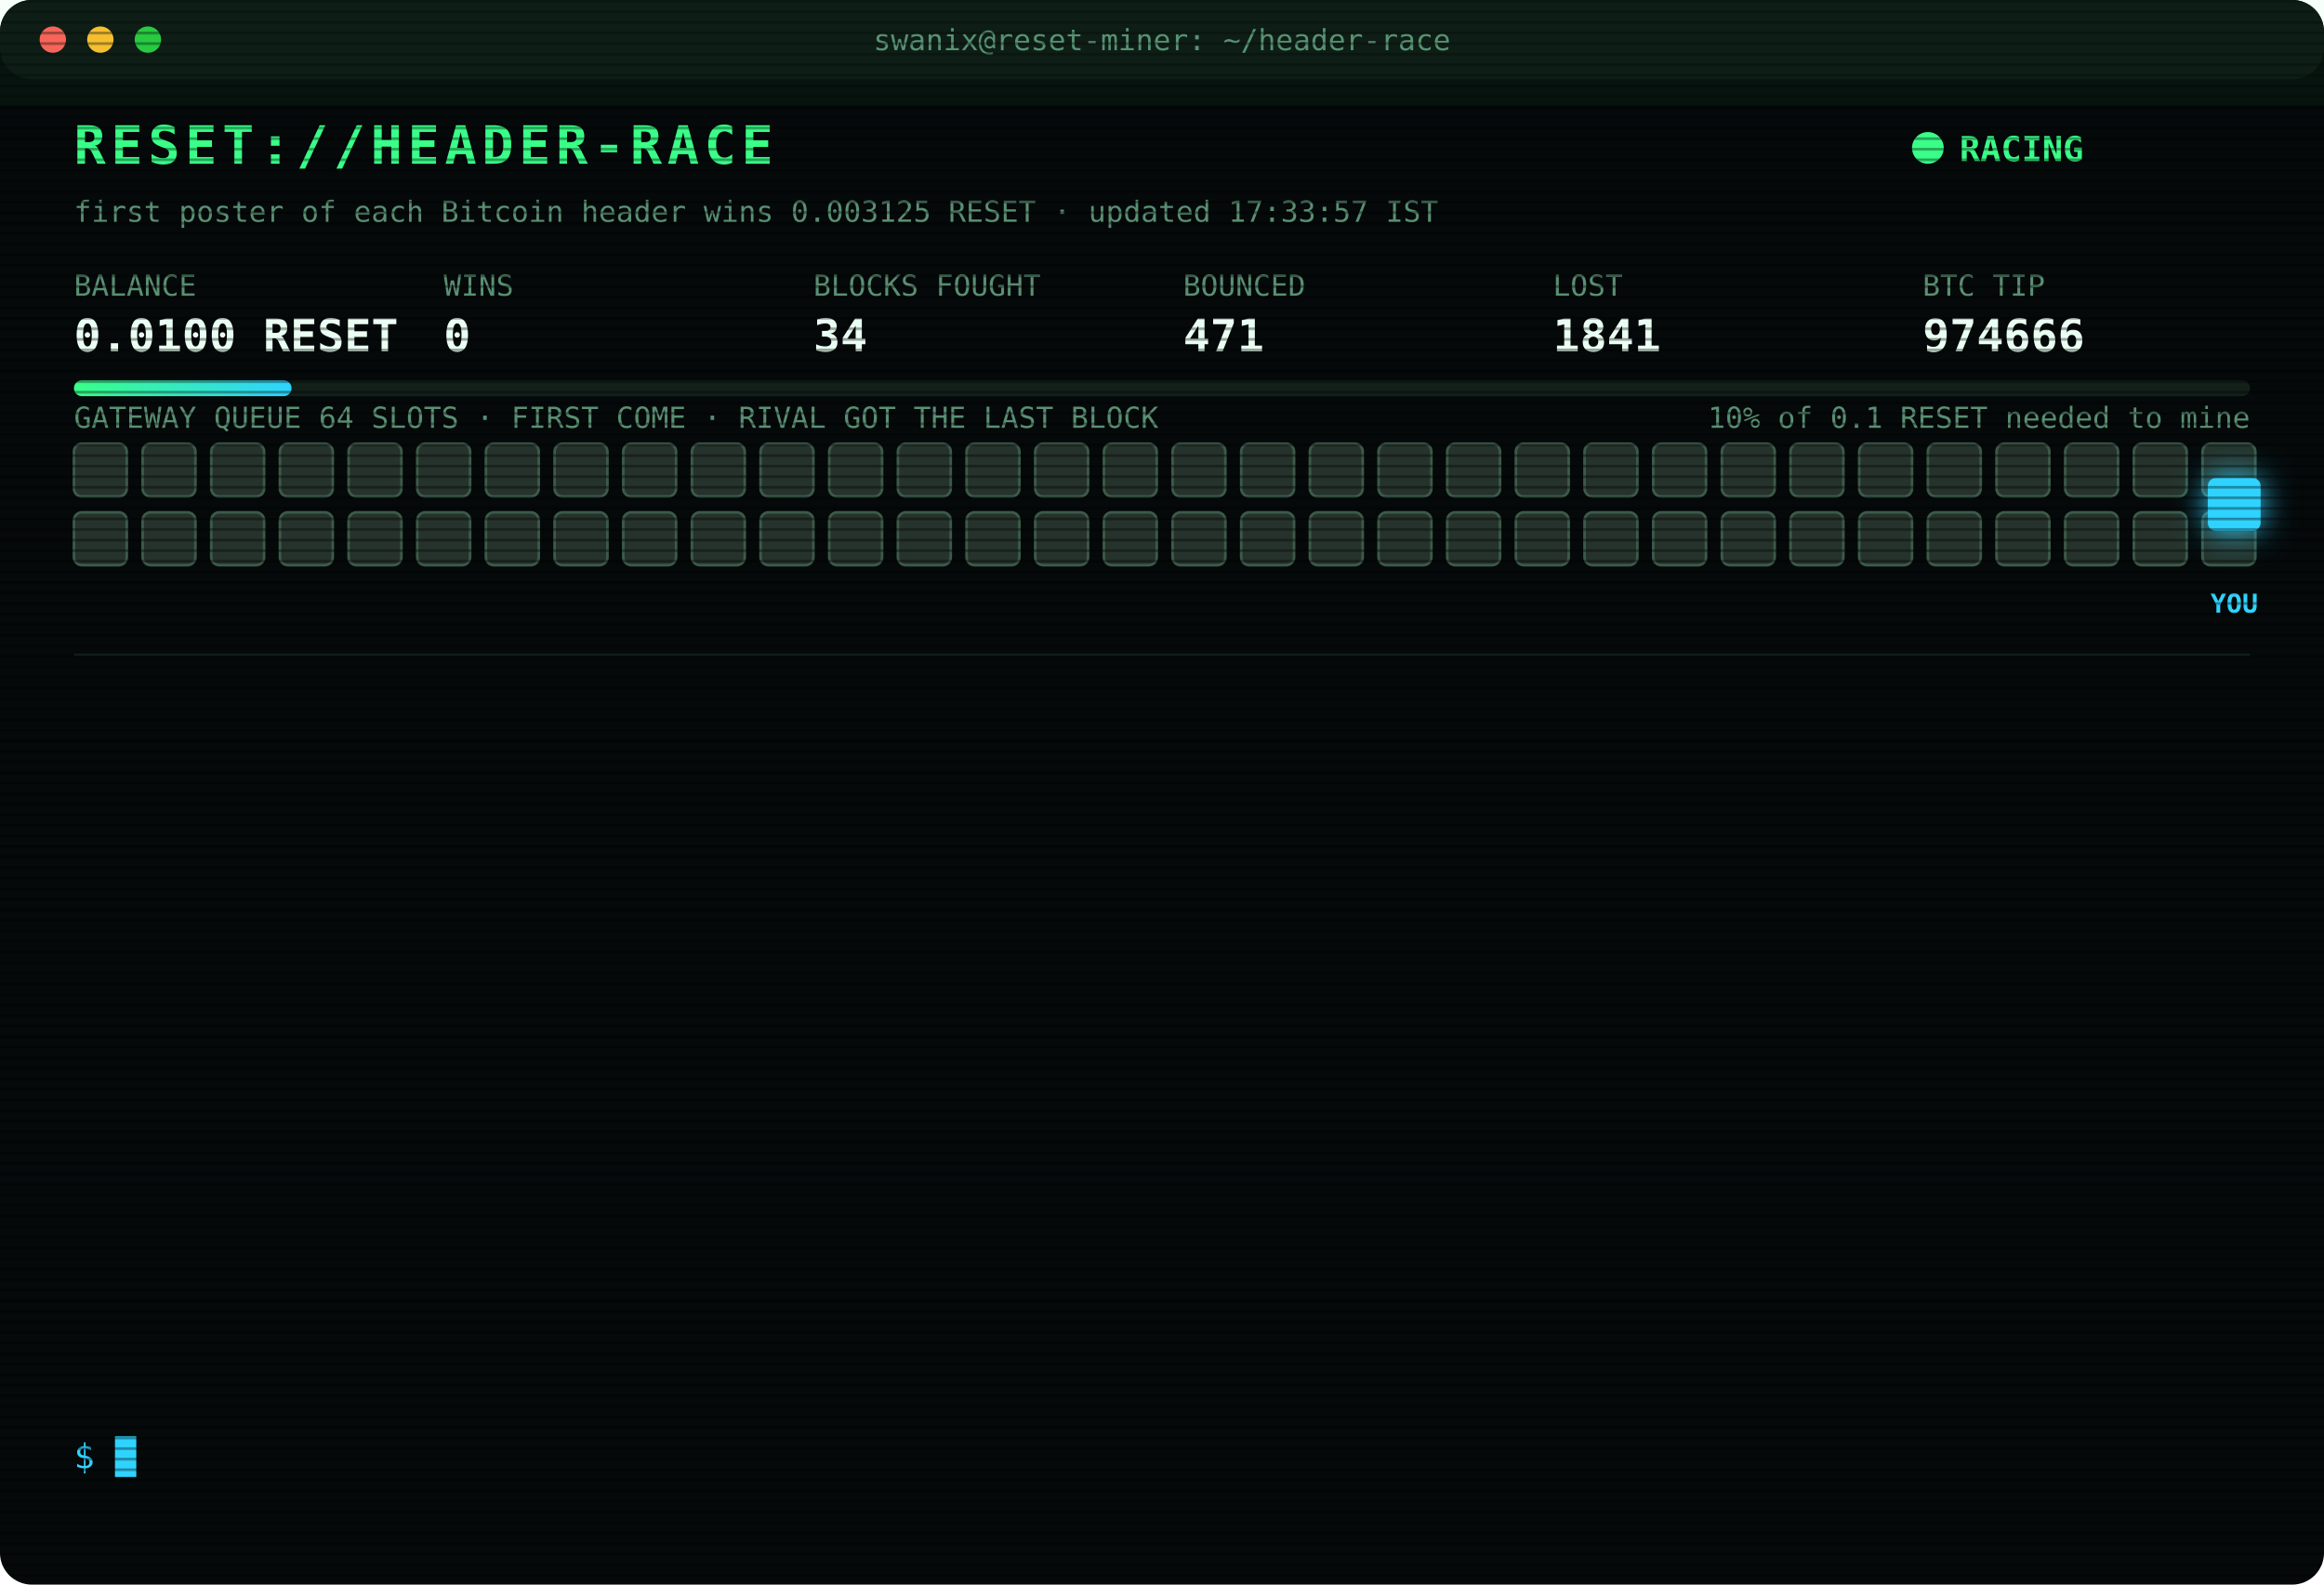
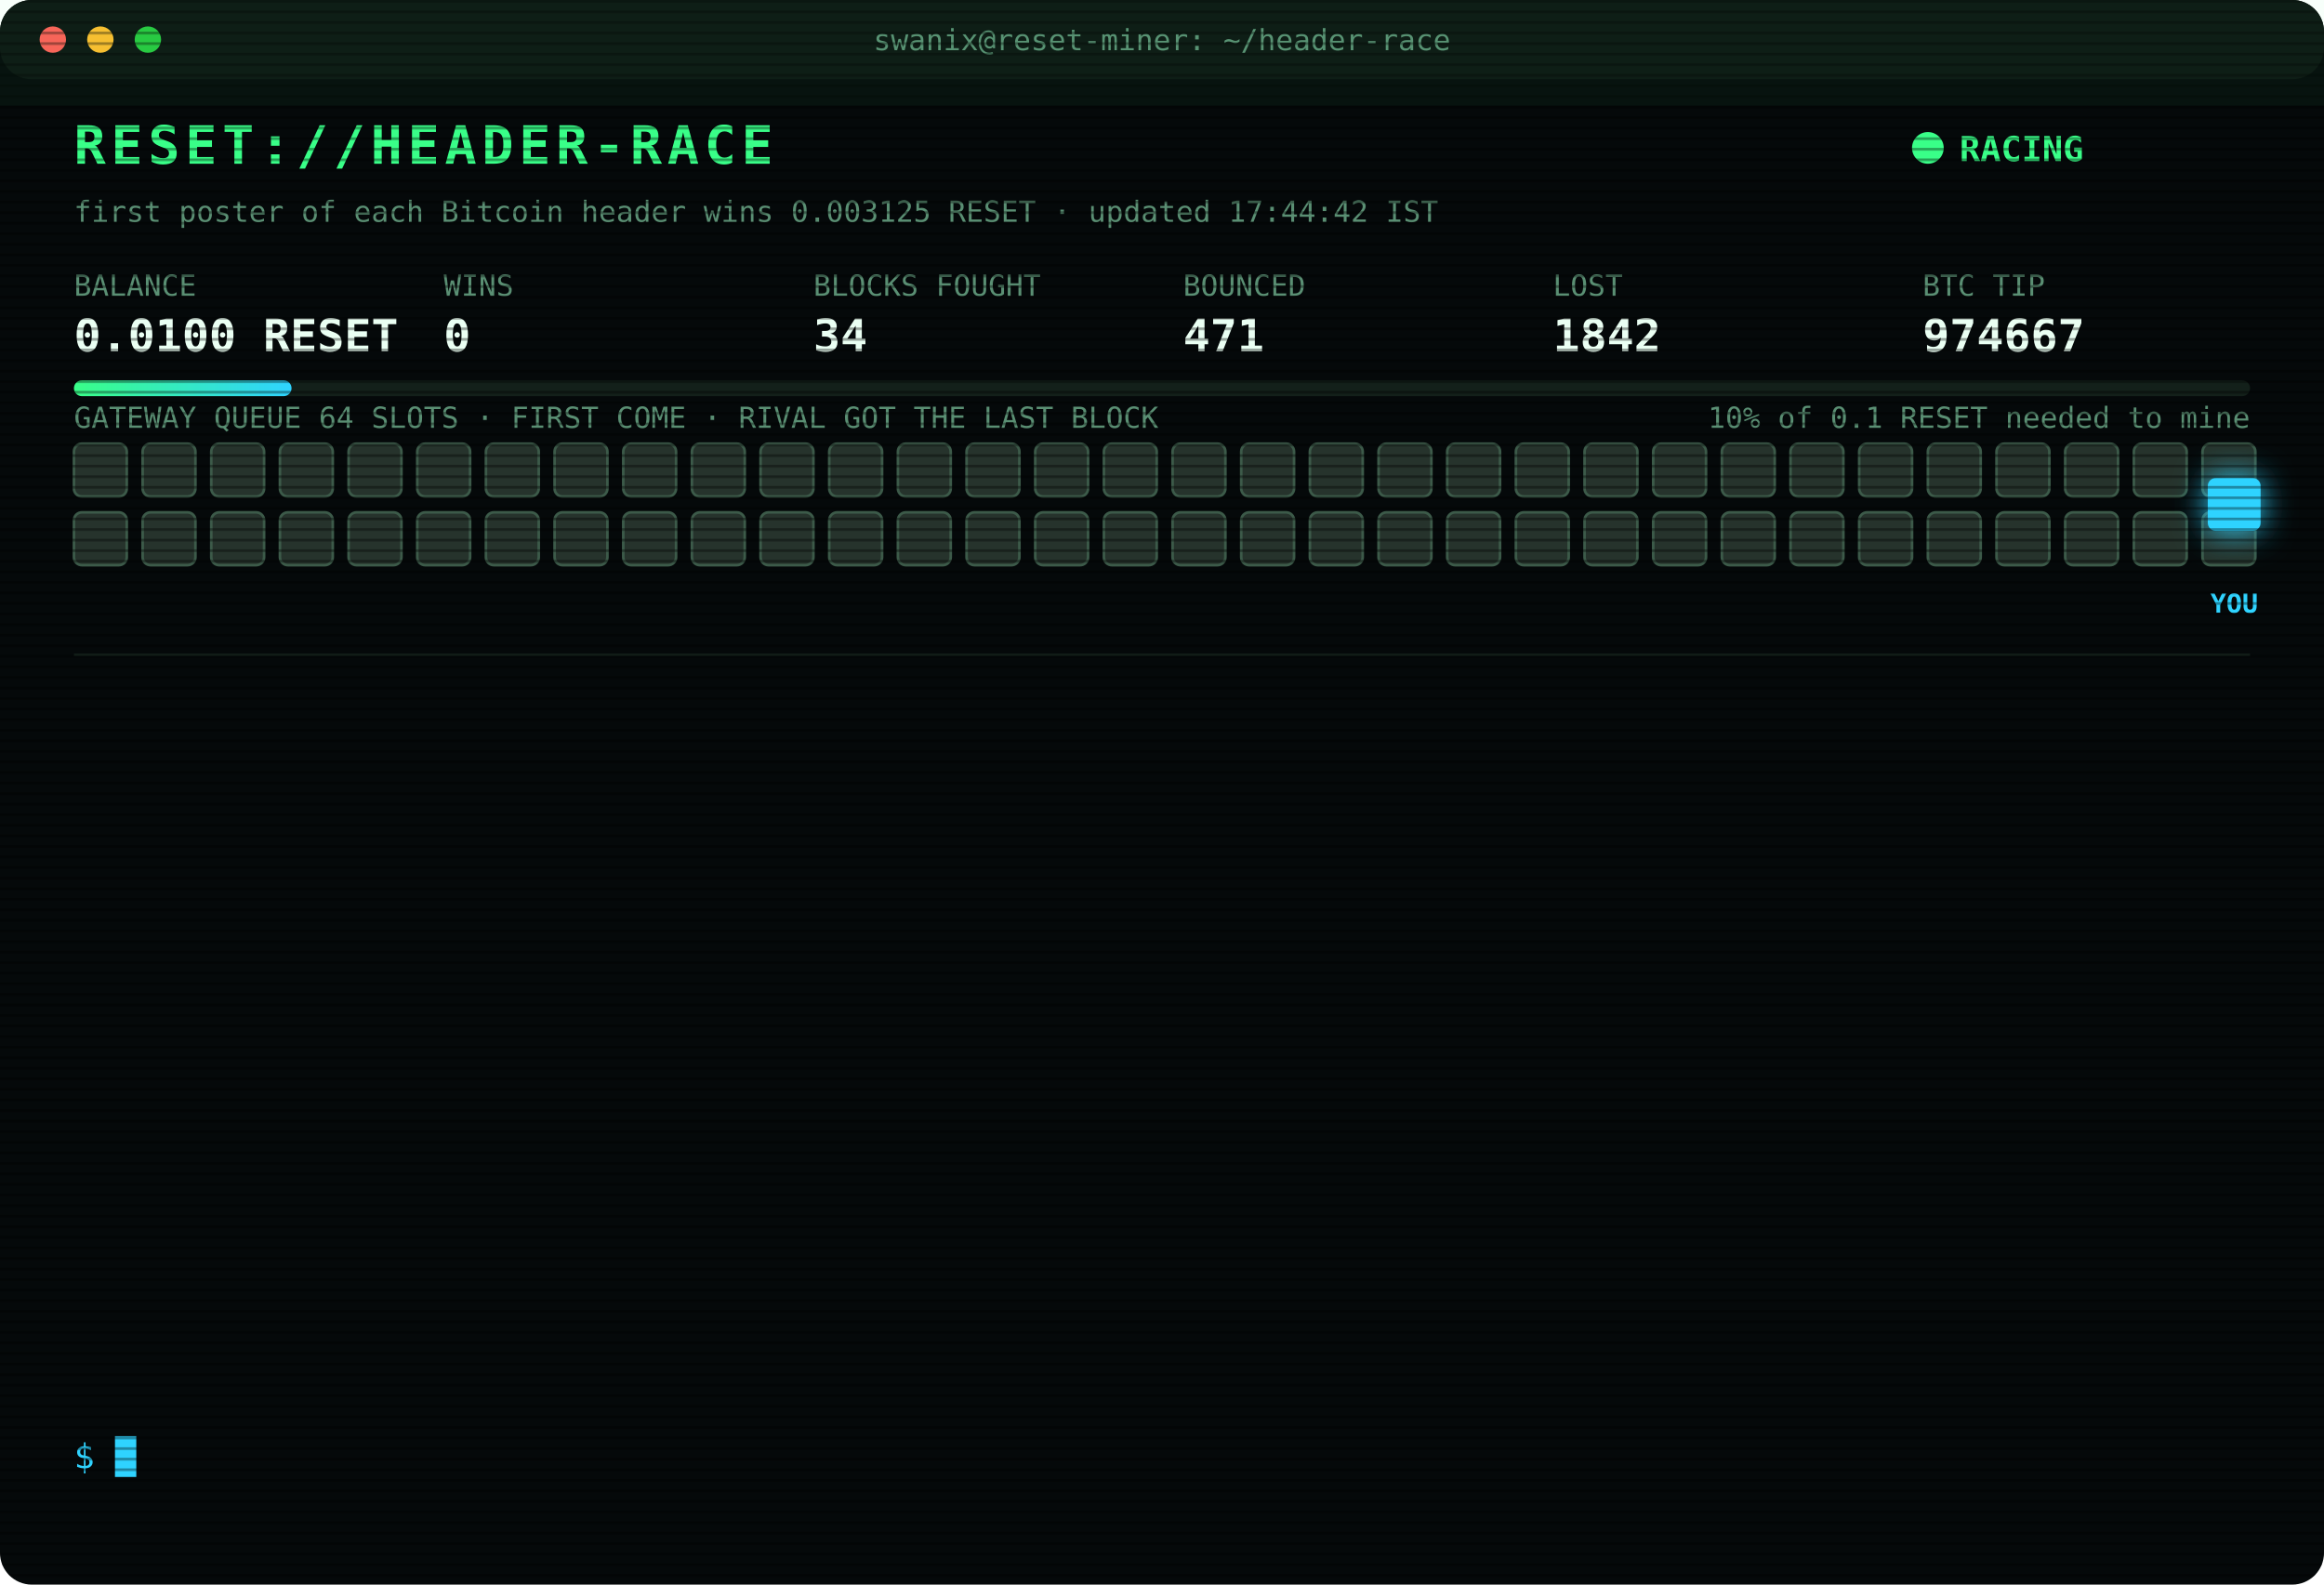
<svg xmlns="http://www.w3.org/2000/svg" width="880" height="600" viewBox="0 0 880 600" font-family="ui-monospace,SFMono-Regular,Menlo,Consolas,monospace">
  <style>
text{font-size:13px;fill:#7CFFB2}
.title{font-size:20px;font-weight:700;fill:#39FF88;letter-spacing:2px;animation:glitch 3s infinite steps(1)}
.sub{fill:#2fd3ff}.k{fill:#5a8f73;font-size:11px}.v{font-size:17px;font-weight:700;fill:#eafff3}
.ts{fill:#3f6b56}.boot{fill:#2fd3ff}.dim{fill:#5a8f73}.bad{fill:#ff4d6d}.warn{fill:#ffd23f}.mag{fill:#ff5cf0}.win{fill:#39FF88;font-weight:700}
.tag{font-size:10px;fill:#2fd3ff;font-weight:700}
.rival{fill:#26332c;stroke:#3c5a49;animation:jam 1.2s infinite alternate}
.idle{fill:#141c18;stroke:#22302a;animation:breathe 4s infinite}
.me{fill:#2fd3ff;filter:drop-shadow(0 0 6px #2fd3ff)}
.hover{animation:nudge 1.1s infinite ease-in-out}.bounce{animation:kick 1.4s infinite}
.ln{opacity:0;animation:in .4s forwards}
.cur{animation:blink 1s infinite steps(1)}
.scan{animation:scan 6s infinite linear}
.led{animation:blink 1.4s infinite}
@keyframes in{from{opacity:0;transform:translateX(-6px)}to{opacity:1;transform:none}}
@keyframes blink{50%{opacity:0}}
@keyframes jam{to{fill:#33463b}}
@keyframes breathe{50%{opacity:.4}}
@keyframes nudge{50%{transform:translateX(-10px)}}
@keyframes kick{0%,100%{transform:none}30%{transform:translateX(-14px)}55%{transform:translateX(10px) translateY(-6px)}}
@keyframes glitch{0%,92%{transform:none}93%{transform:translateX(2px);fill:#ff4d6d}95%{transform:translateX(-2px);fill:#2fd3ff}97%{transform:none}}
@keyframes scan{from{transform:translateY(-40px)}to{transform:translateY(600px)}}
</style>
  <defs>
    <pattern id="sl" width="4" height="4" patternUnits="userSpaceOnUse">
      <rect width="4" height="1" fill="#000" opacity=".35" />
    </pattern>
    <linearGradient id="bar">
      <stop offset="0" stop-color="#39FF88" />
      <stop offset="1" stop-color="#2fd3ff" />
    </linearGradient>
  </defs>
  <rect width="880" height="600" rx="12" fill="#05090a" />
  <rect width="880" height="30" rx="12" fill="#0d1512" />
  <circle cx="20" cy="15" r="5" fill="#ff5f57" />
  <circle cx="38" cy="15" r="5" fill="#febc2e" />
  <circle cx="56" cy="15" r="5" fill="#28c840" />
  <text x="440" y="19" text-anchor="middle" class="k">swanix@reset-miner: ~/header-race</text>
  <text x="28" y="62" class="title">RESET://HEADER-RACE</text>
  <circle class="led" cx="730" cy="56" r="6" fill="#39FF88" />
  <text x="742" y="61" class="win">RACING</text>
-   <text x="28" y="84" class="k">first poster of each Bitcoin header wins 0.003125 RESET · updated 17:33:57 IST</text>
+   <text x="28" y="84" class="k">first poster of each Bitcoin header wins 0.003125 RESET · updated 17:44:42 IST</text>
  <text x="28" y="112" class="k">BALANCE</text>
  <text x="28" y="133" class="v">0.0100 RESET</text>
  <text x="168" y="112" class="k">WINS</text>
  <text x="168" y="133" class="v">0</text>
  <text x="308" y="112" class="k">BLOCKS FOUGHT</text>
  <text x="308" y="133" class="v">34</text>
  <text x="448" y="112" class="k">BOUNCED</text>
  <text x="448" y="133" class="v">471</text>
  <text x="588" y="112" class="k">LOST</text>
-   <text x="588" y="133" class="v">1841</text>
+   <text x="588" y="133" class="v">1842</text>
  <text x="728" y="112" class="k">BTC TIP</text>
-   <text x="728" y="133" class="v">974666</text>
+   <text x="728" y="133" class="v">974667</text>
  <rect x="28" y="144" width="824" height="6" rx="3" fill="#13201a" />
  <rect x="28" y="144" width="82.4" height="6" rx="3" fill="url(#bar)" />
  <text x="852" y="162" text-anchor="end" class="k">10% of 0.1 RESET needed to mine</text>
  <text x="28" y="162" class="k">GATEWAY QUEUE 64 SLOTS · FIRST COME · RIVAL GOT THE LAST BLOCK</text>
  <rect class="rival" x="28" y="168" width="20" height="20" rx="3" style="animation-delay:0.00s" />
  <rect class="rival" x="54" y="168" width="20" height="20" rx="3" style="animation-delay:0.05s" />
  <rect class="rival" x="80" y="168" width="20" height="20" rx="3" style="animation-delay:0.10s" />
  <rect class="rival" x="106" y="168" width="20" height="20" rx="3" style="animation-delay:0.15s" />
  <rect class="rival" x="132" y="168" width="20" height="20" rx="3" style="animation-delay:0.20s" />
  <rect class="rival" x="158" y="168" width="20" height="20" rx="3" style="animation-delay:0.25s" />
  <rect class="rival" x="184" y="168" width="20" height="20" rx="3" style="animation-delay:0.30s" />
  <rect class="rival" x="210" y="168" width="20" height="20" rx="3" style="animation-delay:0.35s" />
  <rect class="rival" x="236" y="168" width="20" height="20" rx="3" style="animation-delay:0.40s" />
  <rect class="rival" x="262" y="168" width="20" height="20" rx="3" style="animation-delay:0.45s" />
  <rect class="rival" x="288" y="168" width="20" height="20" rx="3" style="animation-delay:0.50s" />
  <rect class="rival" x="314" y="168" width="20" height="20" rx="3" style="animation-delay:0.55s" />
  <rect class="rival" x="340" y="168" width="20" height="20" rx="3" style="animation-delay:0.60s" />
  <rect class="rival" x="366" y="168" width="20" height="20" rx="3" style="animation-delay:0.65s" />
  <rect class="rival" x="392" y="168" width="20" height="20" rx="3" style="animation-delay:0.70s" />
  <rect class="rival" x="418" y="168" width="20" height="20" rx="3" style="animation-delay:0.75s" />
  <rect class="rival" x="444" y="168" width="20" height="20" rx="3" style="animation-delay:0.80s" />
  <rect class="rival" x="470" y="168" width="20" height="20" rx="3" style="animation-delay:0.85s" />
  <rect class="rival" x="496" y="168" width="20" height="20" rx="3" style="animation-delay:0.90s" />
  <rect class="rival" x="522" y="168" width="20" height="20" rx="3" style="animation-delay:0.95s" />
  <rect class="rival" x="548" y="168" width="20" height="20" rx="3" style="animation-delay:1.00s" />
  <rect class="rival" x="574" y="168" width="20" height="20" rx="3" style="animation-delay:1.05s" />
  <rect class="rival" x="600" y="168" width="20" height="20" rx="3" style="animation-delay:1.10s" />
  <rect class="rival" x="626" y="168" width="20" height="20" rx="3" style="animation-delay:1.15s" />
  <rect class="rival" x="652" y="168" width="20" height="20" rx="3" style="animation-delay:1.20s" />
  <rect class="rival" x="678" y="168" width="20" height="20" rx="3" style="animation-delay:1.25s" />
  <rect class="rival" x="704" y="168" width="20" height="20" rx="3" style="animation-delay:1.30s" />
  <rect class="rival" x="730" y="168" width="20" height="20" rx="3" style="animation-delay:1.35s" />
  <rect class="rival" x="756" y="168" width="20" height="20" rx="3" style="animation-delay:1.40s" />
  <rect class="rival" x="782" y="168" width="20" height="20" rx="3" style="animation-delay:1.45s" />
  <rect class="rival" x="808" y="168" width="20" height="20" rx="3" style="animation-delay:1.50s" />
  <rect class="rival" x="834" y="168" width="20" height="20" rx="3" style="animation-delay:1.55s" />
  <rect class="rival" x="28" y="194" width="20" height="20" rx="3" style="animation-delay:1.60s" />
  <rect class="rival" x="54" y="194" width="20" height="20" rx="3" style="animation-delay:1.65s" />
  <rect class="rival" x="80" y="194" width="20" height="20" rx="3" style="animation-delay:1.70s" />
  <rect class="rival" x="106" y="194" width="20" height="20" rx="3" style="animation-delay:1.75s" />
  <rect class="rival" x="132" y="194" width="20" height="20" rx="3" style="animation-delay:1.80s" />
  <rect class="rival" x="158" y="194" width="20" height="20" rx="3" style="animation-delay:1.85s" />
  <rect class="rival" x="184" y="194" width="20" height="20" rx="3" style="animation-delay:1.90s" />
  <rect class="rival" x="210" y="194" width="20" height="20" rx="3" style="animation-delay:1.95s" />
  <rect class="rival" x="236" y="194" width="20" height="20" rx="3" style="animation-delay:2.00s" />
  <rect class="rival" x="262" y="194" width="20" height="20" rx="3" style="animation-delay:2.05s" />
  <rect class="rival" x="288" y="194" width="20" height="20" rx="3" style="animation-delay:2.10s" />
  <rect class="rival" x="314" y="194" width="20" height="20" rx="3" style="animation-delay:2.15s" />
  <rect class="rival" x="340" y="194" width="20" height="20" rx="3" style="animation-delay:2.20s" />
  <rect class="rival" x="366" y="194" width="20" height="20" rx="3" style="animation-delay:2.25s" />
  <rect class="rival" x="392" y="194" width="20" height="20" rx="3" style="animation-delay:2.30s" />
  <rect class="rival" x="418" y="194" width="20" height="20" rx="3" style="animation-delay:2.35s" />
  <rect class="rival" x="444" y="194" width="20" height="20" rx="3" style="animation-delay:2.40s" />
  <rect class="rival" x="470" y="194" width="20" height="20" rx="3" style="animation-delay:2.45s" />
  <rect class="rival" x="496" y="194" width="20" height="20" rx="3" style="animation-delay:2.50s" />
  <rect class="rival" x="522" y="194" width="20" height="20" rx="3" style="animation-delay:2.55s" />
  <rect class="rival" x="548" y="194" width="20" height="20" rx="3" style="animation-delay:2.60s" />
  <rect class="rival" x="574" y="194" width="20" height="20" rx="3" style="animation-delay:2.65s" />
  <rect class="rival" x="600" y="194" width="20" height="20" rx="3" style="animation-delay:2.70s" />
  <rect class="rival" x="626" y="194" width="20" height="20" rx="3" style="animation-delay:2.75s" />
  <rect class="rival" x="652" y="194" width="20" height="20" rx="3" style="animation-delay:2.80s" />
  <rect class="rival" x="678" y="194" width="20" height="20" rx="3" style="animation-delay:2.85s" />
  <rect class="rival" x="704" y="194" width="20" height="20" rx="3" style="animation-delay:2.90s" />
  <rect class="rival" x="730" y="194" width="20" height="20" rx="3" style="animation-delay:2.95s" />
  <rect class="rival" x="756" y="194" width="20" height="20" rx="3" style="animation-delay:3.00s" />
  <rect class="rival" x="782" y="194" width="20" height="20" rx="3" style="animation-delay:3.05s" />
  <rect class="rival" x="808" y="194" width="20" height="20" rx="3" style="animation-delay:3.10s" />
  <rect class="rival" x="834" y="194" width="20" height="20" rx="3" style="animation-delay:3.15s" />
  <g class="hover">
    <rect class="me" x="836" y="181" width="20" height="20" rx="3" />
    <text class="tag" x="846" y="232" text-anchor="middle">YOU</text>
  </g>
  <line x1="28" x2="852" y1="248" y2="248" stroke="#13201a" />
  <g class="ln" style="animation-delay:0.40s">
-     <text x="28" y="270" class="ts">15:02:16</text>
-     <text x="104" y="270" class="bad">[LOST] #974655 taken by a rival miner</text>
+     <text x="28" y="270" class="ts">15:59:40</text>
+     <text x="104" y="270" class="bad">[LOST] #974656 taken by a rival miner</text>
  </g>
  <g class="ln" style="animation-delay:0.65s">
-     <text x="28" y="292" class="ts">15:59:40</text>
-     <text x="104" y="292" class="bad">[LOST] #974656 taken by a rival miner</text>
+     <text x="28" y="292" class="ts">16:25:10</text>
+     <text x="104" y="292" class="bad">[LOST] #974657 taken by a rival miner</text>
  </g>
  <g class="ln" style="animation-delay:0.90s">
-     <text x="28" y="314" class="ts">16:25:10</text>
-     <text x="104" y="314" class="bad">[LOST] #974657 taken by a rival miner</text>
+     <text x="28" y="314" class="ts">16:27:53</text>
+     <text x="104" y="314" class="bad">[LOST] #974658 taken by a rival miner</text>
  </g>
  <g class="ln" style="animation-delay:1.15s">
-     <text x="28" y="336" class="ts">16:27:53</text>
-     <text x="104" y="336" class="bad">[LOST] #974658 taken by a rival miner</text>
+     <text x="28" y="336" class="ts">16:33:16</text>
+     <text x="104" y="336" class="bad">[LOST] #974659 taken by a rival miner</text>
  </g>
  <g class="ln" style="animation-delay:1.40s">
-     <text x="28" y="358" class="ts">16:33:16</text>
-     <text x="104" y="358" class="bad">[LOST] #974659 taken by a rival miner</text>
+     <text x="28" y="358" class="ts">16:37:45</text>
+     <text x="104" y="358" class="bad">[LOST] #974660 taken by a rival miner</text>
  </g>
  <g class="ln" style="animation-delay:1.65s">
-     <text x="28" y="380" class="ts">16:37:45</text>
-     <text x="104" y="380" class="bad">[LOST] #974660 taken by a rival miner</text>
+     <text x="28" y="380" class="ts">16:49:33</text>
+     <text x="104" y="380" class="bad">[LOST] #974661 taken by a rival miner</text>
  </g>
  <g class="ln" style="animation-delay:1.90s">
-     <text x="28" y="402" class="ts">16:49:33</text>
-     <text x="104" y="402" class="bad">[LOST] #974661 taken by a rival miner</text>
+     <text x="28" y="402" class="ts">17:12:26</text>
+     <text x="104" y="402" class="bad">[LOST] #974662 taken by a rival miner</text>
  </g>
  <g class="ln" style="animation-delay:2.15s">
-     <text x="28" y="424" class="ts">17:12:26</text>
-     <text x="104" y="424" class="bad">[LOST] #974662 taken by a rival miner</text>
+     <text x="28" y="424" class="ts">17:14:38</text>
+     <text x="104" y="424" class="bad">[LOST] #974663 taken by a rival miner</text>
  </g>
  <g class="ln" style="animation-delay:2.40s">
-     <text x="28" y="446" class="ts">17:14:38</text>
-     <text x="104" y="446" class="bad">[LOST] #974663 taken by a rival miner</text>
+     <text x="28" y="446" class="ts">17:18:00</text>
+     <text x="104" y="446" class="bad">[LOST] #974664 taken by a rival miner</text>
  </g>
  <g class="ln" style="animation-delay:2.65s">
-     <text x="28" y="468" class="ts">17:18:00</text>
-     <text x="104" y="468" class="bad">[LOST] #974664 taken by a rival miner</text>
+     <text x="28" y="468" class="ts">17:25:40</text>
+     <text x="104" y="468" class="dim">[STINT END] calls 778 · wins 0</text>
  </g>
  <g class="ln" style="animation-delay:2.90s">
-     <text x="28" y="490" class="ts">17:25:40</text>
-     <text x="104" y="490" class="dim">[STINT END] calls 778 · wins 0</text>
+     <text x="28" y="490" class="ts">17:30:27</text>
+     <text x="104" y="490" class="boot">[BOOT] racer v3 online · 3 feeds · stint 340m</text>
  </g>
  <g class="ln" style="animation-delay:3.15s">
-     <text x="28" y="512" class="ts">17:30:27</text>
-     <text x="104" y="512" class="boot">[BOOT] racer v3 online · 3 feeds · stint 340m</text>
+     <text x="28" y="512" class="ts">17:33:57</text>
+     <text x="104" y="512" class="bad">[LOST] #974666 taken by a rival miner</text>
  </g>
  <g class="ln" style="animation-delay:3.40s">
-     <text x="28" y="534" class="ts">17:33:57</text>
-     <text x="104" y="534" class="bad">[LOST] #974666 taken by a rival miner</text>
+     <text x="28" y="534" class="ts">17:44:42</text>
+     <text x="104" y="534" class="bad">[LOST] #974667 taken by a rival miner</text>
  </g>
  <text x="28" y="556" class="sub">$ <tspan class="cur">█</tspan>
  </text>
  <rect width="880" height="600" rx="12" fill="url(#sl)" pointer-events="none" />
  <rect class="scan" width="880" height="40" fill="#39FF88" opacity=".04" />
</svg>
